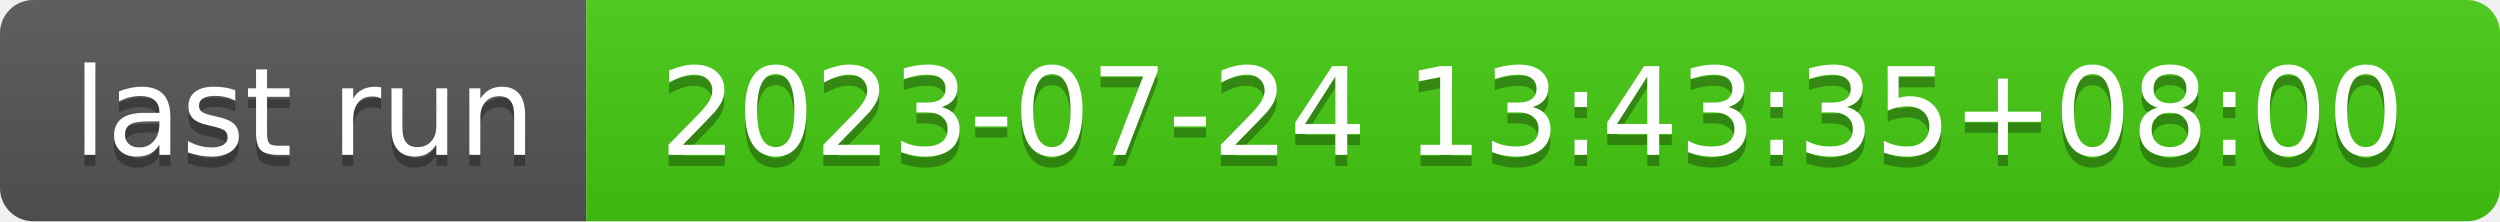
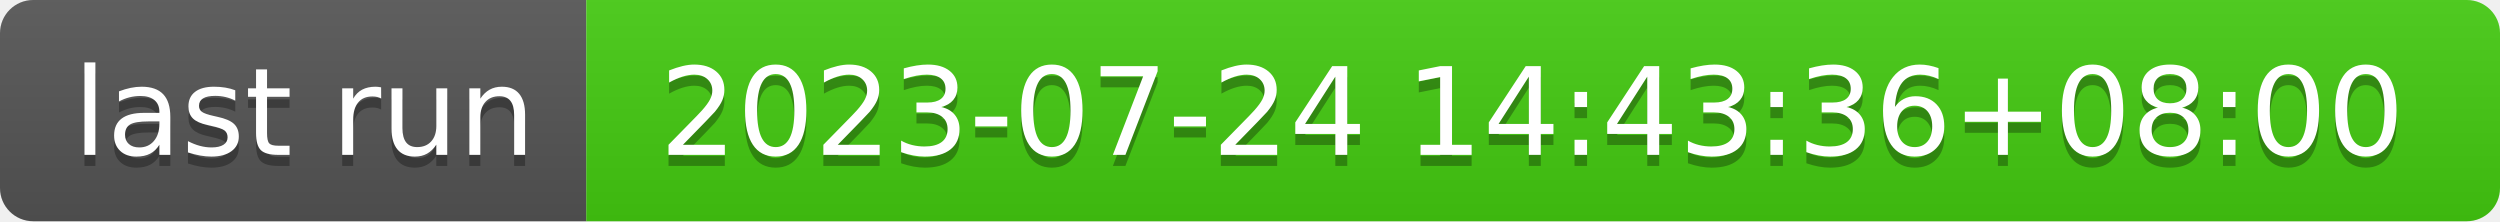
- <svg xmlns="http://www.w3.org/2000/svg" width="226" height="20" role="img" aria-label="last run: 2023-07-24 13:43:35+08:00">
+ <svg xmlns="http://www.w3.org/2000/svg" width="226" height="20" role="img" aria-label="last run: 2023-07-24 14:43:36+08:00">
  <linearGradient id="s" x2="0" y2="100%">
    <stop offset="0" stop-color="#bbb" stop-opacity=".1" />
    <stop offset="1" stop-opacity=".1" />
  </linearGradient>
  <clipPath id="r">
    <rect width="226" height="20" rx="3" fill="#fff" />
  </clipPath>
  <g clip-path="url(#r)">
    <rect width="53" height="20" fill="#555" />
    <rect x="53" width="173" height="20" fill="#4c1" />
    <rect width="226" height="20" fill="url(#s)" />
  </g>
  <g fill="#fff" text-anchor="middle" font-family="Verdana,Geneva,DejaVu Sans,sans-serif" text-rendering="geometricPrecision" font-size="110">
    <text aria-hidden="true" x="275" y="150" fill="#010101" fill-opacity=".3" transform="scale(.1)" textLength="430">last run</text>
    <text x="275" y="140" transform="scale(.1)" fill="#fff" textLength="430">last run</text>
-     <text aria-hidden="true" x="1385" y="150" fill="#010101" fill-opacity=".3" transform="scale(.1)" textLength="1630">2023-07-24 13:43:35+08:00</text>
-     <text x="1385" y="140" transform="scale(.1)" fill="#fff" textLength="1630">2023-07-24 13:43:35+08:00</text>
+     <text aria-hidden="true" x="1385" y="150" fill="#010101" fill-opacity=".3" transform="scale(.1)" textLength="1630">2023-07-24 14:43:36+08:00</text>
+     <text x="1385" y="140" transform="scale(.1)" fill="#fff" textLength="1630">2023-07-24 14:43:36+08:00</text>
  </g>
</svg>
